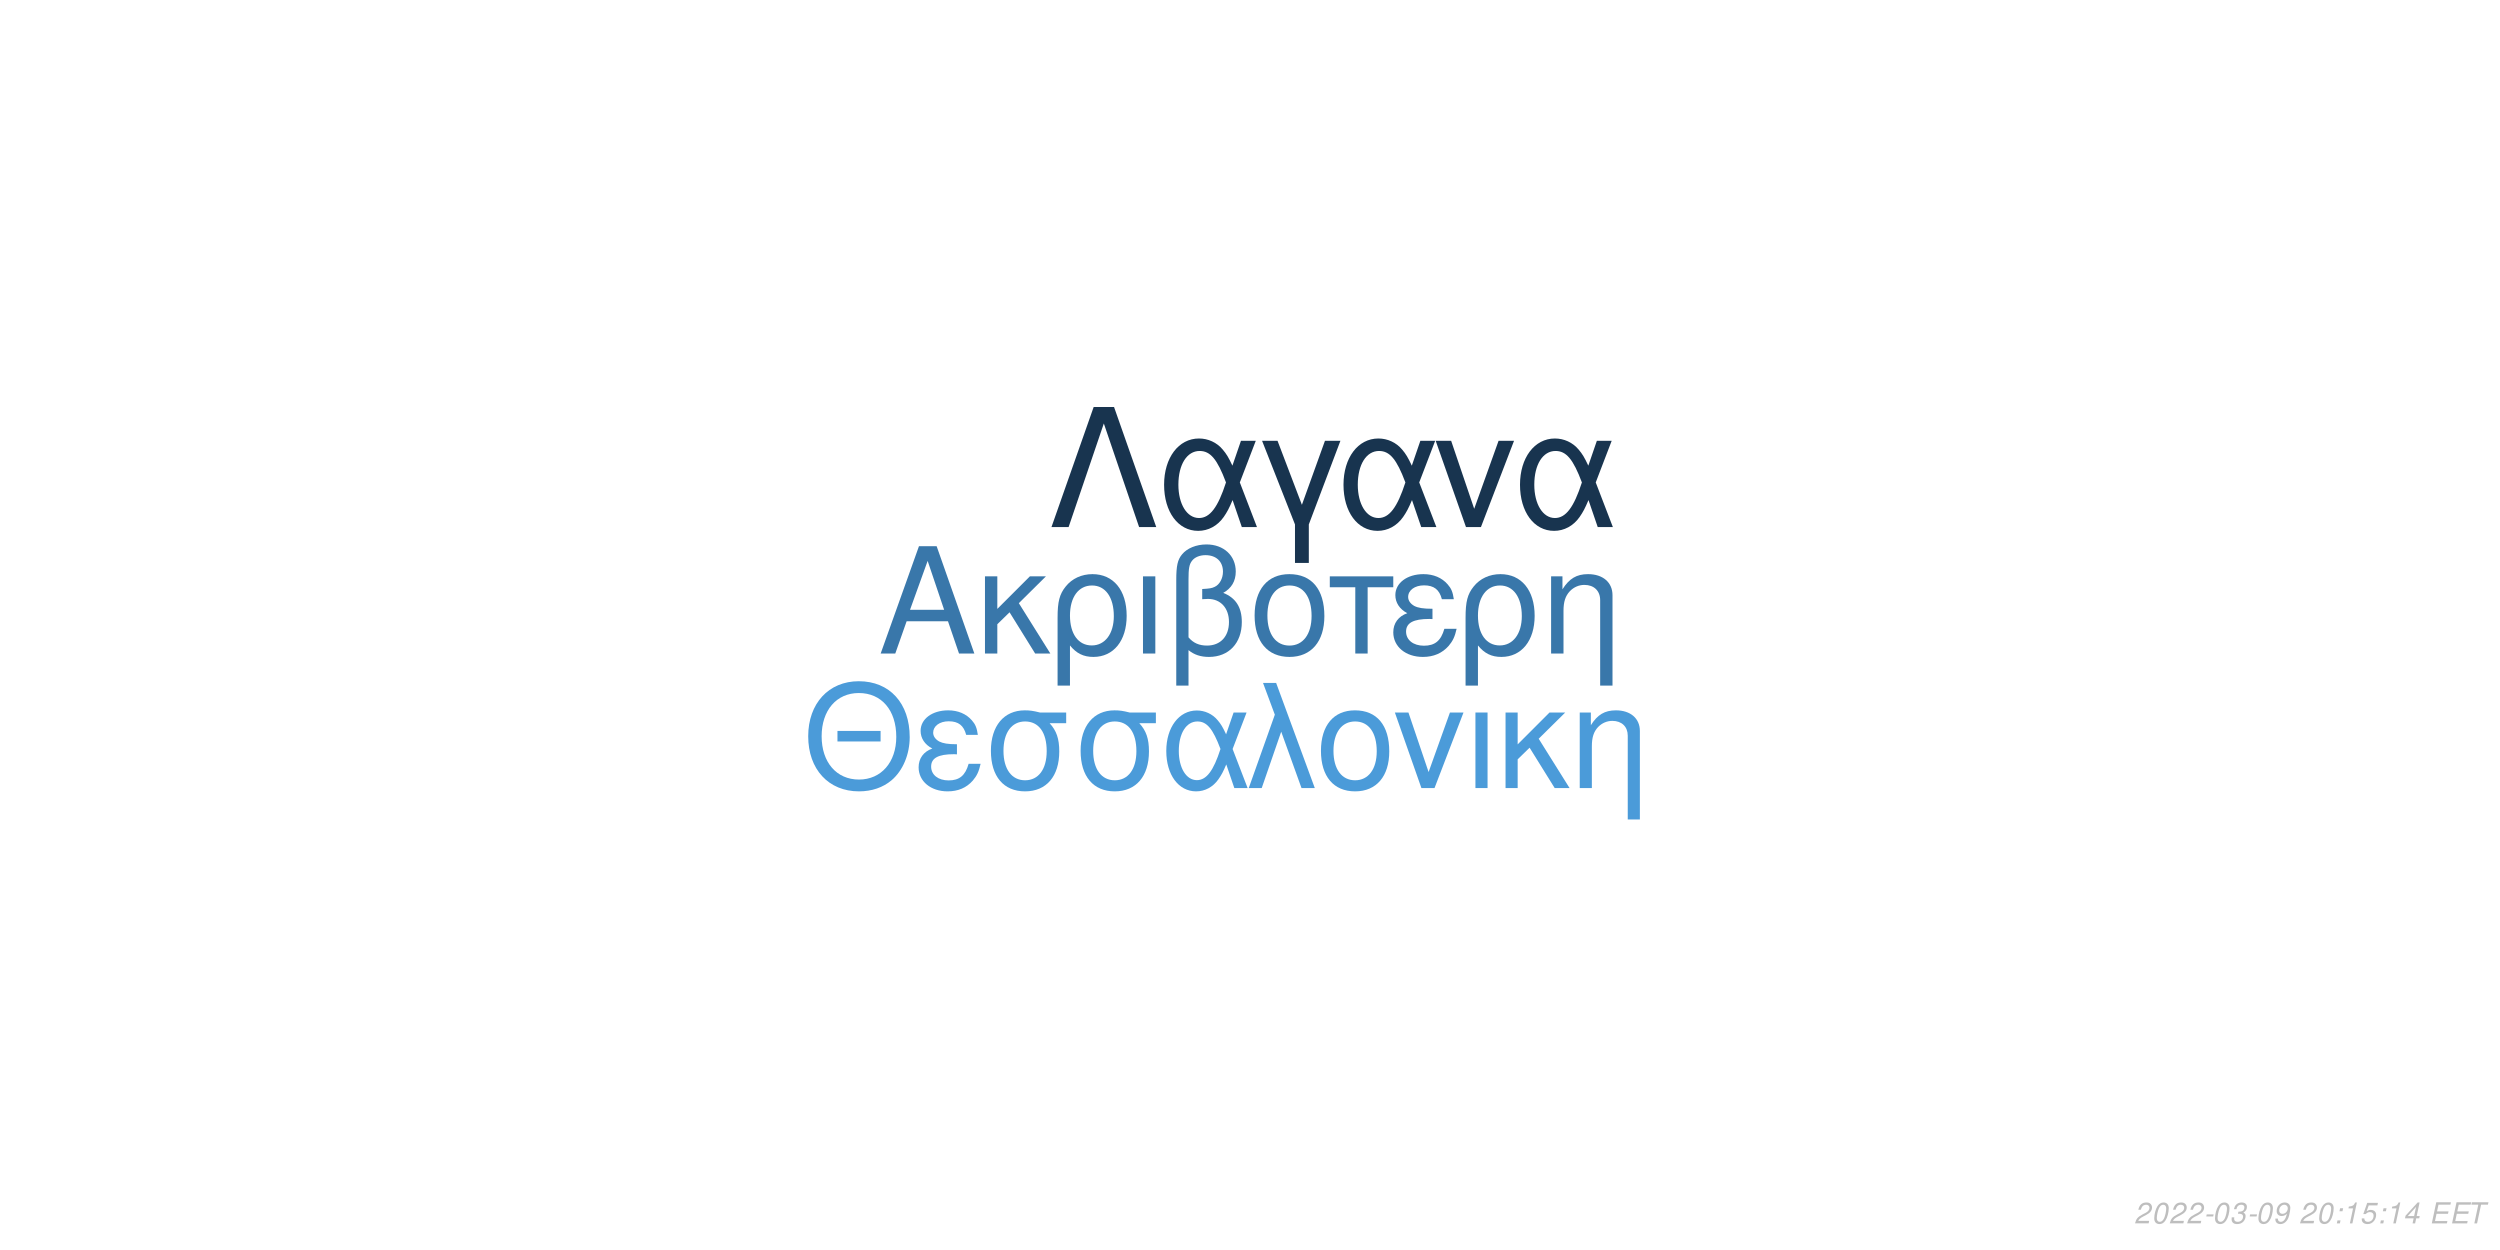
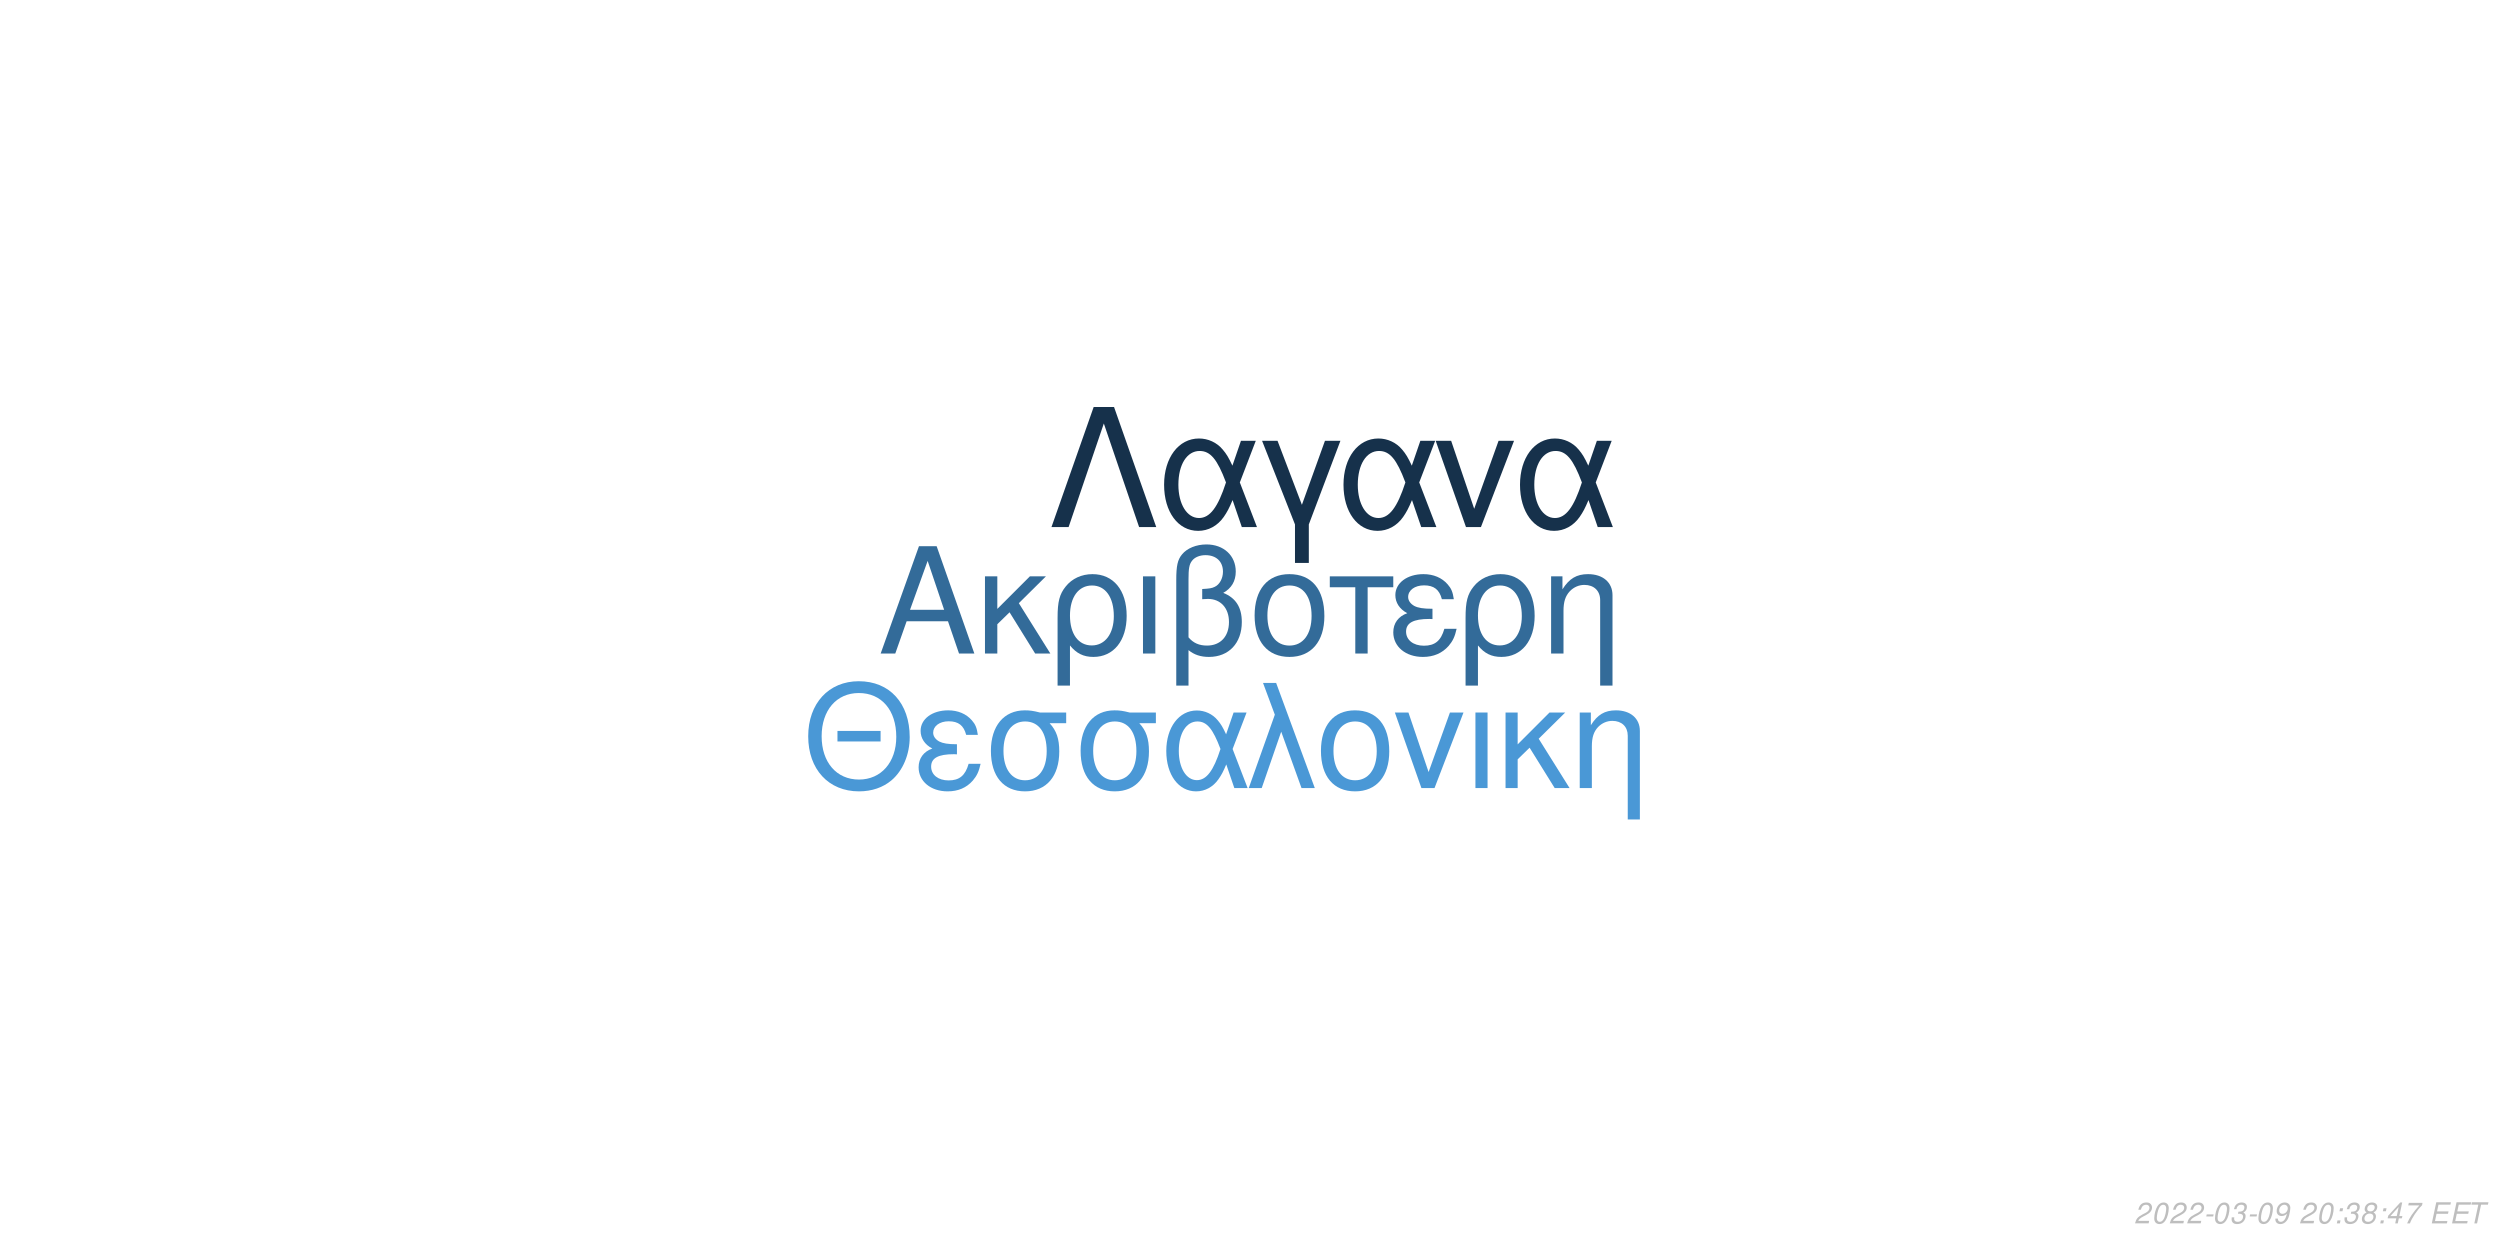
<svg xmlns="http://www.w3.org/2000/svg" xmlns:xlink="http://www.w3.org/1999/xlink" width="864pt" height="432pt" viewBox="0 0 864 432" version="1.1">
  <defs>
    <g>
      <symbol overflow="visible" id="glyph0-0">
        <path style="stroke:none;" d="" />
      </symbol>
      <symbol overflow="visible" id="glyph0-1">
        <path style="stroke:none;" d="M 24.125 -11.141 L 27.938 0 L 33.234 0 L 20.203 -37.094 L 14.094 -37.094 L 0.859 0 L 5.906 0 L 9.828 -11.141 Z M 22.797 -15.109 L 11 -15.109 L 17.094 -32.016 Z M 22.797 -15.109 " />
      </symbol>
      <symbol overflow="visible" id="glyph0-2">
        <path style="stroke:none;" d="M 7.172 -15.422 L 7.172 -26.672 L 2.906 -26.672 L 2.906 0 L 7.172 0 L 7.172 -10.125 L 11.406 -14.25 L 20.25 0 L 25.5 0 L 14.609 -17.406 L 23.969 -26.672 L 18.422 -26.672 Z M 7.172 -15.422 " />
      </symbol>
      <symbol overflow="visible" id="glyph0-3">
        <path style="stroke:none;" d="M 3 11.094 L 7.281 11.094 L 7.281 -2.797 C 9.516 -0.047 11.953 1.172 15.375 1.172 C 22.344 1.172 26.875 -4.422 26.875 -13.031 C 26.875 -21.891 22.297 -27.438 15.062 -27.438 C 11.297 -27.438 7.984 -25.906 5.797 -23.156 C 3.672 -20.516 3 -17.969 3 -12.359 Z M 14.906 -23.516 C 19.547 -23.516 22.438 -19.438 22.438 -12.922 C 22.438 -6.812 19.391 -2.797 14.812 -2.797 C 10.172 -2.797 7.281 -6.766 7.281 -13.125 C 7.281 -19.484 10.234 -23.516 14.906 -23.516 Z M 14.906 -23.516 " />
      </symbol>
      <symbol overflow="visible" id="glyph0-4">
        <path style="stroke:none;" d="M 3.516 0 L 7.781 0 L 7.781 -26.672 L 3.516 -26.672 Z M 3.516 0 " />
      </symbol>
      <symbol overflow="visible" id="glyph0-5">
        <path style="stroke:none;" d="M 4.016 11.094 L 8.25 11.094 L 8.25 -1.172 C 10.172 0.406 12.422 1.172 15.312 1.172 C 22.188 1.172 26.672 -3.609 26.672 -10.891 C 26.672 -15.984 24.578 -19.234 20.25 -20.969 C 23.109 -22.547 24.578 -25.031 24.578 -28.344 C 24.578 -33.844 20.406 -37.703 14.453 -37.703 C 10.938 -37.703 7.734 -36.391 6 -34.25 C 4.484 -32.422 4.016 -30.328 4.016 -25.391 Z M 8.25 -25.656 C 8.25 -29.359 8.5 -30.844 9.469 -32.062 C 10.375 -33.281 12.156 -34 14.094 -34 C 17.812 -34 20.156 -31.812 20.156 -28.297 C 20.156 -25.953 18.984 -23.812 17.297 -23.047 C 16.281 -22.547 15.469 -22.438 12.984 -22.297 L 12.984 -18.781 C 13.734 -18.828 14.344 -18.875 14.969 -18.875 C 19.344 -18.875 22.234 -15.719 22.234 -10.891 C 22.234 -5.906 19.281 -2.75 14.656 -2.75 C 11.953 -2.75 9.922 -3.609 8.25 -5.594 Z M 8.25 -25.656 " />
      </symbol>
      <symbol overflow="visible" id="glyph0-6">
        <path style="stroke:none;" d="M 14.094 -27.438 C 6.562 -27.438 2.094 -22.094 2.094 -13.125 C 2.094 -4.125 6.562 1.172 14.141 1.172 C 21.672 1.172 26.203 -4.172 26.203 -12.922 C 26.203 -22.188 21.828 -27.438 14.094 -27.438 Z M 14.141 -23.516 C 18.938 -23.516 21.781 -19.594 21.781 -12.984 C 21.781 -6.672 18.828 -2.75 14.141 -2.75 C 9.422 -2.75 6.516 -6.672 6.516 -13.125 C 6.516 -19.594 9.422 -23.516 14.141 -23.516 Z M 14.141 -23.516 " />
      </symbol>
      <symbol overflow="visible" id="glyph0-7">
        <path style="stroke:none;" d="M 7.891 0 L 12.156 0 L 12.156 -22.906 L 21.016 -22.906 L 21.016 -26.672 L -0.922 -26.672 L -0.922 -22.906 L 7.891 -22.906 Z M 7.891 0 " />
      </symbol>
      <symbol overflow="visible" id="glyph0-8">
        <path style="stroke:none;" d="M 14.562 -15.469 C 11.344 -15.469 9.562 -15.781 8.297 -16.438 C 6.922 -17.203 6.156 -18.328 6.156 -19.547 C 6.156 -21.891 8.453 -23.562 11.656 -23.562 C 15.062 -23.562 16.953 -22.094 17.812 -18.781 L 21.938 -18.781 C 21.578 -21.266 21.062 -22.5 19.797 -23.922 C 17.812 -26.203 14.906 -27.438 11.453 -27.438 C 5.797 -27.438 1.734 -24.375 1.734 -20.203 C 1.734 -17.609 3.156 -15.375 5.859 -13.938 C 2.797 -12.875 1.016 -10.484 1.016 -7.328 C 1.016 -2.391 5.297 1.172 11.25 1.172 C 14.969 1.172 17.906 -0.109 20.156 -2.641 C 21.578 -4.328 22.297 -5.797 22.906 -8.547 L 18.672 -8.547 C 17.5 -4.422 15.422 -2.703 11.609 -2.703 C 7.938 -2.703 5.438 -4.688 5.438 -7.578 C 5.438 -10.578 7.938 -11.953 13.484 -11.953 C 13.641 -11.953 14.094 -11.953 14.562 -11.906 Z M 14.562 -15.469 " />
      </symbol>
      <symbol overflow="visible" id="glyph0-9">
        <path style="stroke:none;" d="M 3.562 -26.672 L 3.562 0 L 7.844 0 L 7.844 -14.703 C 7.844 -17.906 8.5 -19.891 10.031 -21.531 C 11.406 -22.953 13.188 -23.719 15.062 -23.719 C 18.375 -23.719 20.516 -21.672 20.516 -18.469 L 20.516 11.094 L 24.781 11.094 L 24.781 -20.156 C 24.781 -24.578 21.469 -27.438 16.328 -27.438 C 12.359 -27.438 9.828 -25.906 7.484 -22.188 L 7.484 -26.672 Z M 3.562 -26.672 " />
      </symbol>
      <symbol overflow="visible" id="glyph1-0">
        <path style="stroke:none;" d="" />
      </symbol>
      <symbol overflow="visible" id="glyph1-1">
        <path style="stroke:none;" d="M 26.859 -19.734 L 11.953 -19.734 L 11.953 -16.094 L 26.859 -16.094 Z M 19.328 -36.922 C 8.922 -36.922 1.844 -29.25 1.844 -17.891 C 1.844 -6.484 8.875 1.141 19.391 1.141 C 23.812 1.141 27.703 -0.203 30.641 -2.688 C 34.578 -6.031 36.922 -11.656 36.922 -17.594 C 36.922 -29.297 30 -36.922 19.328 -36.922 Z M 19.328 -32.844 C 27.203 -32.844 32.281 -26.906 32.281 -17.688 C 32.281 -8.922 27.062 -2.938 19.391 -2.938 C 11.609 -2.938 6.484 -8.922 6.484 -17.891 C 6.484 -26.859 11.609 -32.844 19.328 -32.844 Z M 19.328 -32.844 " />
      </symbol>
      <symbol overflow="visible" id="glyph1-2">
        <path style="stroke:none;" d="M 14.25 -15.141 C 11.109 -15.141 9.375 -15.453 8.125 -16.094 C 6.781 -16.844 6.031 -17.938 6.031 -19.141 C 6.031 -21.422 8.266 -23.078 11.406 -23.078 C 14.75 -23.078 16.594 -21.625 17.438 -18.391 L 21.469 -18.391 C 21.125 -20.828 20.625 -22.031 19.391 -23.422 C 17.438 -25.656 14.594 -26.859 11.219 -26.859 C 5.688 -26.859 1.688 -23.875 1.688 -19.781 C 1.688 -17.234 3.094 -15.047 5.734 -13.656 C 2.734 -12.609 1 -10.266 1 -7.172 C 1 -2.344 5.188 1.141 11.016 1.141 C 14.656 1.141 17.547 -0.094 19.734 -2.594 C 21.125 -4.234 21.828 -5.688 22.422 -8.375 L 18.281 -8.375 C 17.141 -4.328 15.094 -2.641 11.359 -2.641 C 7.766 -2.641 5.328 -4.578 5.328 -7.422 C 5.328 -10.359 7.766 -11.703 13.203 -11.703 C 13.359 -11.703 13.797 -11.703 14.25 -11.656 Z M 14.25 -15.141 " />
      </symbol>
      <symbol overflow="visible" id="glyph1-3">
        <path style="stroke:none;" d="M 29 -26.109 L 19.938 -26.109 C 17.594 -26.703 16.438 -26.859 14.703 -26.859 C 7.469 -26.859 2.984 -21.469 2.984 -12.859 C 2.984 -4.031 7.375 1.141 14.797 1.141 C 22.172 1.141 26.609 -4.078 26.609 -12.656 C 26.609 -17.047 25.656 -19.828 23.266 -22.422 L 29 -22.422 Z M 14.797 -23.016 C 19.531 -23.016 22.266 -19.234 22.266 -12.75 C 22.266 -6.531 19.438 -2.688 14.797 -2.688 C 10.172 -2.688 7.328 -6.531 7.328 -12.859 C 7.328 -19.188 10.172 -23.016 14.797 -23.016 Z M 14.797 -23.016 " />
      </symbol>
      <symbol overflow="visible" id="glyph1-4">
        <path style="stroke:none;" d="M 29.344 -26.109 L 24.859 -26.109 L 22.266 -18.578 C 21.125 -21.031 20.484 -22.125 19.328 -23.469 C 17.547 -25.609 14.906 -26.812 12.156 -26.812 C 5.984 -26.812 1.594 -20.984 1.594 -12.812 C 1.594 -4.578 5.828 1.141 11.906 1.141 C 14.953 1.141 17.734 -0.344 19.625 -3.047 C 20.672 -4.531 21.281 -5.688 22.328 -8.172 L 25.109 0 L 29.703 0 L 24.516 -13.5 Z M 20.328 -13.5 C 17.891 -5.922 15.453 -2.734 12.156 -2.734 C 8.516 -2.734 5.922 -6.922 5.922 -12.812 C 5.922 -18.938 8.516 -23.016 12.359 -23.016 C 15.594 -23.016 17.688 -20.531 20.328 -13.5 Z M 20.328 -13.5 " />
      </symbol>
      <symbol overflow="visible" id="glyph1-5">
        <path style="stroke:none;" d="M 1.094 0 L 5.578 0 L 12.312 -19.484 L 19.328 0 L 23.922 0 L 10.562 -36.328 L 6.031 -36.328 L 10.109 -25.359 Z M 1.094 0 " />
      </symbol>
      <symbol overflow="visible" id="glyph1-6">
        <path style="stroke:none;" d="M 13.797 -26.859 C 6.422 -26.859 2.047 -21.625 2.047 -12.859 C 2.047 -4.031 6.422 1.141 13.859 1.141 C 21.234 1.141 25.656 -4.078 25.656 -12.656 C 25.656 -21.719 21.375 -26.859 13.797 -26.859 Z M 13.859 -23.016 C 18.531 -23.016 21.328 -19.188 21.328 -12.703 C 21.328 -6.531 18.438 -2.688 13.859 -2.688 C 9.219 -2.688 6.375 -6.531 6.375 -12.859 C 6.375 -19.188 9.219 -23.016 13.859 -23.016 Z M 13.859 -23.016 " />
      </symbol>
      <symbol overflow="visible" id="glyph1-7">
        <path style="stroke:none;" d="M 14.297 0 L 24.312 -26.109 L 19.625 -26.109 L 12.25 -5.531 L 5.281 -26.109 L 0.594 -26.109 L 9.766 0 Z M 14.297 0 " />
      </symbol>
      <symbol overflow="visible" id="glyph1-8">
        <path style="stroke:none;" d="M 3.438 0 L 7.625 0 L 7.625 -26.109 L 3.438 -26.109 Z M 3.438 0 " />
      </symbol>
      <symbol overflow="visible" id="glyph1-9">
        <path style="stroke:none;" d="M 7.031 -15.094 L 7.031 -26.109 L 2.844 -26.109 L 2.844 0 L 7.031 0 L 7.031 -9.922 L 11.156 -13.953 L 19.828 0 L 24.969 0 L 14.297 -17.047 L 23.469 -26.109 L 18.031 -26.109 Z M 7.031 -15.094 " />
      </symbol>
      <symbol overflow="visible" id="glyph1-10">
        <path style="stroke:none;" d="M 3.484 -26.109 L 3.484 0 L 7.672 0 L 7.672 -14.406 C 7.672 -17.547 8.328 -19.484 9.812 -21.078 C 11.156 -22.469 12.906 -23.219 14.75 -23.219 C 17.984 -23.219 20.078 -21.234 20.078 -18.094 L 20.078 10.859 L 24.266 10.859 L 24.266 -19.734 C 24.266 -24.062 21.031 -26.859 16 -26.859 C 12.109 -26.859 9.609 -25.359 7.328 -21.719 L 7.328 -26.109 Z M 3.484 -26.109 " />
      </symbol>
      <symbol overflow="visible" id="glyph2-0">
        <path style="stroke:none;" d="" />
      </symbol>
      <symbol overflow="visible" id="glyph2-1">
        <path style="stroke:none;" d="M 22.531 -41.484 L 15.484 -41.484 L 0.906 0 L 6.828 0 L 19 -35.797 L 31.188 0 L 37.109 0 Z M 22.531 -41.484 " />
      </symbol>
      <symbol overflow="visible" id="glyph2-2">
        <path style="stroke:none;" d="M 33.516 -29.812 L 28.391 -29.812 L 25.438 -21.219 C 24.125 -24.016 23.391 -25.266 22.078 -26.797 C 20.031 -29.25 17.016 -30.609 13.891 -30.609 C 6.828 -30.609 1.828 -23.953 1.828 -14.625 C 1.828 -5.234 6.656 1.312 13.594 1.312 C 17.078 1.312 20.266 -0.391 22.422 -3.469 C 23.609 -5.172 24.297 -6.484 25.5 -9.328 L 28.688 0 L 33.922 0 L 28 -15.422 Z M 23.219 -15.422 C 20.422 -6.766 17.641 -3.125 13.891 -3.125 C 9.734 -3.125 6.766 -7.906 6.766 -14.625 C 6.766 -21.625 9.734 -26.297 14.109 -26.297 C 17.812 -26.297 20.203 -23.453 23.219 -15.422 Z M 23.219 -15.422 " />
      </symbol>
      <symbol overflow="visible" id="glyph2-3">
        <path style="stroke:none;" d="M 12.062 12.406 L 16.844 12.406 L 16.844 -0.906 L 27.766 -29.812 L 22.422 -29.812 L 14.453 -7.688 L 6.031 -29.812 L 0.688 -29.812 L 12.062 -0.906 Z M 12.062 12.406 " />
      </symbol>
      <symbol overflow="visible" id="glyph2-4">
        <path style="stroke:none;" d="M 16.328 0 L 27.766 -29.812 L 22.422 -29.812 L 14 -6.312 L 6.031 -29.812 L 0.688 -29.812 L 11.156 0 Z M 16.328 0 " />
      </symbol>
      <symbol overflow="visible" id="glyph3-0">
        <path style="stroke:none;" d="" />
      </symbol>
      <symbol overflow="visible" id="glyph3-1">
        <path style="stroke:none;" d="M 5.234 -0.875 L 1.469 -0.875 C 1.641 -1.375 2.203 -1.891 3.109 -2.344 L 4.234 -2.938 C 5.562 -3.625 6.219 -4.469 6.219 -5.484 C 6.219 -5.938 6.062 -6.359 5.797 -6.656 C 5.469 -7.047 4.984 -7.234 4.312 -7.234 C 2.766 -7.234 1.891 -6.453 1.484 -4.734 L 2.375 -4.734 C 2.484 -5.188 2.609 -5.484 2.797 -5.75 C 3.094 -6.203 3.609 -6.453 4.188 -6.453 C 4.891 -6.453 5.344 -6.031 5.344 -5.375 C 5.344 -4.703 4.859 -4.094 4.016 -3.656 L 2.984 -3.125 C 1.234 -2.188 0.797 -1.656 0.344 -0.016 L 5.047 -0.016 Z M 5.234 -0.875 " />
      </symbol>
      <symbol overflow="visible" id="glyph3-2">
        <path style="stroke:none;" d="M 4.203 -7.234 C 3.375 -7.234 2.688 -6.812 2.125 -5.984 C 1.484 -5.047 0.984 -3.188 0.984 -1.734 C 0.984 -1.109 1.172 -0.562 1.484 -0.266 C 1.797 0.047 2.281 0.234 2.766 0.234 C 3.625 0.234 4.281 -0.156 4.859 -1.016 C 5.516 -1.953 6 -3.797 6 -5.266 C 6 -6.5 5.328 -7.234 4.203 -7.234 Z M 4.094 -6.453 C 4.734 -6.453 5.125 -5.984 5.125 -5.156 C 5.125 -4.203 4.781 -2.625 4.406 -1.812 C 3.984 -0.938 3.516 -0.547 2.875 -0.547 C 2.25 -0.547 1.875 -1.031 1.875 -1.828 C 1.875 -2.797 2.203 -4.344 2.594 -5.203 C 2.984 -6.047 3.453 -6.453 4.094 -6.453 Z M 4.094 -6.453 " />
      </symbol>
      <symbol overflow="visible" id="glyph3-3">
        <path style="stroke:none;" d="M 3.516 -3.125 L 1.125 -3.125 L 0.969 -2.406 L 3.359 -2.406 Z M 3.516 -3.125 " />
      </symbol>
      <symbol overflow="visible" id="glyph3-4">
        <path style="stroke:none;" d="M 2.922 -3.312 C 3.125 -3.344 3.234 -3.344 3.375 -3.344 C 4.203 -3.344 4.688 -3 4.688 -2.406 C 4.688 -1.312 3.906 -0.547 2.781 -0.547 C 2.047 -0.547 1.594 -0.938 1.594 -1.562 C 1.594 -1.719 1.609 -1.844 1.656 -2.094 L 0.766 -2.094 C 0.734 -1.797 0.719 -1.641 0.719 -1.469 C 0.719 -0.375 1.406 0.234 2.641 0.234 C 3.547 0.234 4.297 -0.078 4.812 -0.656 C 5.266 -1.156 5.562 -1.875 5.562 -2.547 C 5.562 -3.125 5.344 -3.453 4.797 -3.734 C 5.641 -4.234 6.016 -4.844 6.016 -5.734 C 6.016 -6.656 5.312 -7.234 4.203 -7.234 C 3.375 -7.234 2.672 -6.938 2.188 -6.375 C 1.891 -6.031 1.703 -5.641 1.516 -4.906 L 2.391 -4.906 C 2.5 -5.359 2.594 -5.594 2.734 -5.812 C 3.047 -6.234 3.516 -6.453 4.078 -6.453 C 4.734 -6.453 5.141 -6.125 5.141 -5.578 C 5.141 -5.188 5.016 -4.797 4.797 -4.547 C 4.516 -4.234 4 -4.062 3.266 -4.062 L 3.078 -4.062 Z M 2.922 -3.312 " />
      </symbol>
      <symbol overflow="visible" id="glyph3-5">
        <path style="stroke:none;" d="M 0.844 -1.656 C 0.844 -1.547 0.844 -1.438 0.844 -1.375 C 0.844 -0.406 1.531 0.234 2.578 0.234 C 3.203 0.234 3.766 0.016 4.297 -0.438 C 4.938 -1 5.312 -1.656 5.594 -2.719 C 5.844 -3.672 6.016 -4.766 6.016 -5.375 C 6.016 -5.844 5.844 -6.328 5.547 -6.656 C 5.203 -7.031 4.703 -7.234 4.062 -7.234 C 2.516 -7.234 1.297 -5.938 1.297 -4.266 C 1.297 -3.203 1.984 -2.547 3.047 -2.547 C 3.484 -2.547 3.953 -2.672 4.281 -2.891 C 4.406 -2.984 4.547 -3.078 4.828 -3.344 C 4.438 -1.484 3.703 -0.547 2.703 -0.547 C 2.109 -0.547 1.719 -0.938 1.719 -1.547 L 1.719 -1.656 Z M 3.953 -6.453 C 4.625 -6.453 5.141 -5.953 5.141 -5.281 C 5.141 -4.188 4.312 -3.312 3.297 -3.312 C 2.594 -3.312 2.172 -3.734 2.172 -4.453 C 2.172 -5.562 2.984 -6.453 3.953 -6.453 Z M 3.953 -6.453 " />
      </symbol>
      <symbol overflow="visible" id="glyph3-6">
        <path style="stroke:none;" d="" />
      </symbol>
      <symbol overflow="visible" id="glyph3-7">
        <path style="stroke:none;" d="M 2.359 -1.031 L 1.312 -1.031 L 1.094 0 L 2.141 0 Z M 3.266 -5.234 L 2.219 -5.234 L 2 -4.203 L 3.047 -4.203 Z M 3.266 -5.234 " />
      </symbol>
      <symbol overflow="visible" id="glyph3-8">
-         <path style="stroke:none;" d="M 3.703 -5.188 L 2.594 0 L 3.469 0 L 5.016 -7.234 L 4.438 -7.234 C 3.906 -6.156 3.688 -6.016 2.234 -5.812 L 2.109 -5.188 Z M 3.703 -5.188 " />
+         <path style="stroke:none;" d="M 4.766 -3.797 C 5.078 -3.969 5.234 -4.078 5.438 -4.234 C 5.812 -4.594 6.062 -5.172 6.062 -5.734 C 6.062 -6.625 5.344 -7.234 4.266 -7.234 C 2.812 -7.234 1.703 -6.219 1.703 -4.875 C 1.703 -4.406 1.875 -4.125 2.359 -3.812 C 1.297 -3.312 0.75 -2.516 0.75 -1.469 C 0.75 -0.438 1.547 0.234 2.812 0.234 C 3.656 0.234 4.359 -0.094 4.938 -0.734 C 5.359 -1.234 5.609 -1.859 5.609 -2.438 C 5.609 -3.047 5.312 -3.516 4.766 -3.797 Z M 4.109 -6.453 C 4.797 -6.453 5.188 -6.125 5.188 -5.578 C 5.188 -5.266 5.062 -4.922 4.859 -4.672 C 4.562 -4.312 4.188 -4.156 3.656 -4.156 C 2.984 -4.156 2.594 -4.453 2.594 -4.984 C 2.594 -5.859 3.203 -6.453 4.109 -6.453 Z M 3.453 -3.406 C 4.234 -3.406 4.734 -2.984 4.734 -2.312 C 4.734 -1.312 3.922 -0.547 2.875 -0.547 C 2.125 -0.547 1.625 -0.969 1.625 -1.625 C 1.625 -2.609 2.438 -3.406 3.453 -3.406 Z M 3.453 -3.406 " />
      </symbol>
      <symbol overflow="visible" id="glyph3-9">
-         <path style="stroke:none;" d="M 6.297 -7.094 L 2.594 -7.094 L 1.234 -3.234 L 2.047 -3.234 C 2.656 -3.766 2.938 -3.906 3.531 -3.906 C 4.328 -3.906 4.797 -3.453 4.797 -2.688 C 4.797 -1.438 3.969 -0.547 2.828 -0.547 C 2.031 -0.547 1.609 -0.938 1.578 -1.734 L 0.703 -1.734 L 0.703 -1.516 C 0.703 -0.938 0.844 -0.547 1.188 -0.266 C 1.562 0.062 2.078 0.234 2.703 0.234 C 3.656 0.234 4.391 -0.156 4.984 -0.922 C 5.422 -1.5 5.672 -2.234 5.672 -2.953 C 5.672 -4 4.938 -4.672 3.812 -4.672 C 3.328 -4.672 2.906 -4.547 2.406 -4.234 L 3.109 -6.219 L 6.109 -6.219 Z M 6.297 -7.094 " />
+         <path style="stroke:none;" d="M 3.625 -1.75 L 3.266 0 L 4.141 0 L 4.516 -1.75 L 5.562 -1.75 L 5.734 -2.531 L 4.688 -2.531 L 5.688 -7.234 L 5.016 -7.234 L 0.844 -2.672 L 0.641 -1.75 Z M 3.797 -2.531 L 1.594 -2.531 L 4.469 -5.703 Z M 3.797 -2.531 " />
      </symbol>
      <symbol overflow="visible" id="glyph3-10">
-         <path style="stroke:none;" d="M 3.625 -1.75 L 3.266 0 L 4.141 0 L 4.516 -1.75 L 5.562 -1.75 L 5.734 -2.531 L 4.688 -2.531 L 5.688 -7.234 L 5.016 -7.234 L 0.844 -2.672 L 0.641 -1.75 Z M 3.797 -2.531 L 1.594 -2.531 L 4.469 -5.703 Z M 3.797 -2.531 " />
+         <path style="stroke:none;" d="M 6.703 -7.094 L 1.953 -7.094 L 1.766 -6.219 L 5.594 -6.219 C 3.344 -3.688 2.266 -2.109 1.375 0 L 2.344 0 C 3.031 -1.906 4.828 -4.594 6.547 -6.281 Z M 6.703 -7.094 " />
      </symbol>
      <symbol overflow="visible" id="glyph3-11">
        <path style="stroke:none;" d="M 2.547 -3.312 L 6.5 -3.312 L 6.688 -4.141 L 2.719 -4.141 L 3.219 -6.469 L 7.344 -6.469 L 7.516 -7.297 L 2.453 -7.297 L 0.906 0 L 6.125 0 L 6.297 -0.812 L 2.016 -0.812 Z M 2.547 -3.312 " />
      </symbol>
      <symbol overflow="visible" id="glyph3-12">
        <path style="stroke:none;" d="M 4.938 -6.469 L 7.312 -6.469 L 7.484 -7.297 L 1.75 -7.297 L 1.578 -6.469 L 3.984 -6.469 L 2.609 0 L 3.547 0 Z M 4.938 -6.469 " />
      </symbol>
    </g>
  </defs>
  <g id="surface1">
    <rect x="0" y="0" width="864" height="432" style="fill:rgb(100%,100%,100%);fill-opacity:1;stroke:none;" />
-     <g style="fill:rgb(22.353%,46.667%,66.667%);fill-opacity:1;">
+     <g style="fill:rgb(20%,41.961%,60%);fill-opacity:1;">
      <use xlink:href="#glyph0-1" x="303.5" y="225.861" />
      <use xlink:href="#glyph0-2" x="337.5" y="225.861" />
      <use xlink:href="#glyph0-3" x="362.5" y="225.861" />
      <use xlink:href="#glyph0-4" x="391.5" y="225.861" />
      <use xlink:href="#glyph0-5" x="402.5" y="225.861" />
      <use xlink:href="#glyph0-6" x="431.5" y="225.861" />
      <use xlink:href="#glyph0-7" x="460.5" y="225.861" />
      <use xlink:href="#glyph0-8" x="480.5" y="225.861" />
      <use xlink:href="#glyph0-3" x="503.5" y="225.861" />
      <use xlink:href="#glyph0-9" x="532.5" y="225.861" />
    </g>
-     <g style="fill:rgb(29.412%,60.784%,85.098%);fill-opacity:1;">
+     <g style="fill:rgb(29.02%,59.608%,83.922%);fill-opacity:1;">
      <use xlink:href="#glyph1-1" x="277.473" y="272.354" />
      <use xlink:href="#glyph1-2" x="316.473" y="272.354" />
      <use xlink:href="#glyph1-3" x="339.473" y="272.354" />
      <use xlink:href="#glyph1-3" x="370.473" y="272.354" />
      <use xlink:href="#glyph1-4" x="401.473" y="272.354" />
      <use xlink:href="#glyph1-5" x="430.473" y="272.354" />
      <use xlink:href="#glyph1-6" x="454.473" y="272.354" />
      <use xlink:href="#glyph1-7" x="481.473" y="272.354" />
      <use xlink:href="#glyph1-8" x="506.473" y="272.354" />
      <use xlink:href="#glyph1-9" x="517.473" y="272.354" />
      <use xlink:href="#glyph1-10" x="542.473" y="272.354" />
    </g>
-     <g style="fill:rgb(9.412%,20.392%,30.98%);fill-opacity:1;">
+     <g style="fill:rgb(8.627%,19.216%,29.412%);fill-opacity:1;">
      <use xlink:href="#glyph2-1" x="362.484" y="182.152" />
      <use xlink:href="#glyph2-2" x="400.484" y="182.152" />
      <use xlink:href="#glyph2-3" x="435.484" y="182.152" />
      <use xlink:href="#glyph2-2" x="462.484" y="182.152" />
      <use xlink:href="#glyph2-4" x="495.484" y="182.152" />
      <use xlink:href="#glyph2-2" x="523.484" y="182.152" />
    </g>
    <g style="fill:rgb(74.51%,74.51%,74.51%);fill-opacity:1;">
      <use xlink:href="#glyph3-1" x="737.52" y="422.81" />
      <use xlink:href="#glyph3-2" x="743.52" y="422.81" />
      <use xlink:href="#glyph3-1" x="749.52" y="422.81" />
      <use xlink:href="#glyph3-1" x="755.52" y="422.81" />
      <use xlink:href="#glyph3-3" x="761.52" y="422.81" />
      <use xlink:href="#glyph3-2" x="764.52" y="422.81" />
      <use xlink:href="#glyph3-4" x="770.52" y="422.81" />
      <use xlink:href="#glyph3-3" x="776.52" y="422.81" />
      <use xlink:href="#glyph3-2" x="779.52" y="422.81" />
      <use xlink:href="#glyph3-5" x="785.52" y="422.81" />
      <use xlink:href="#glyph3-6" x="791.52" y="422.81" />
      <use xlink:href="#glyph3-1" x="794.52" y="422.81" />
      <use xlink:href="#glyph3-2" x="800.52" y="422.81" />
      <use xlink:href="#glyph3-7" x="806.52" y="422.81" />
-       <use xlink:href="#glyph3-8" x="809.52" y="422.81" />
-       <use xlink:href="#glyph3-9" x="815.52" y="422.81" />
+       <use xlink:href="#glyph3-4" x="809.52" y="422.81" />
+       <use xlink:href="#glyph3-8" x="815.52" y="422.81" />
      <use xlink:href="#glyph3-7" x="821.52" y="422.81" />
-       <use xlink:href="#glyph3-8" x="824.52" y="422.81" />
+       <use xlink:href="#glyph3-9" x="824.52" y="422.81" />
      <use xlink:href="#glyph3-10" x="830.52" y="422.81" />
      <use xlink:href="#glyph3-6" x="836.52" y="422.81" />
      <use xlink:href="#glyph3-11" x="839.52" y="422.81" />
      <use xlink:href="#glyph3-11" x="846.52" y="422.81" />
      <use xlink:href="#glyph3-12" x="852.52" y="422.81" />
    </g>
  </g>
</svg>
